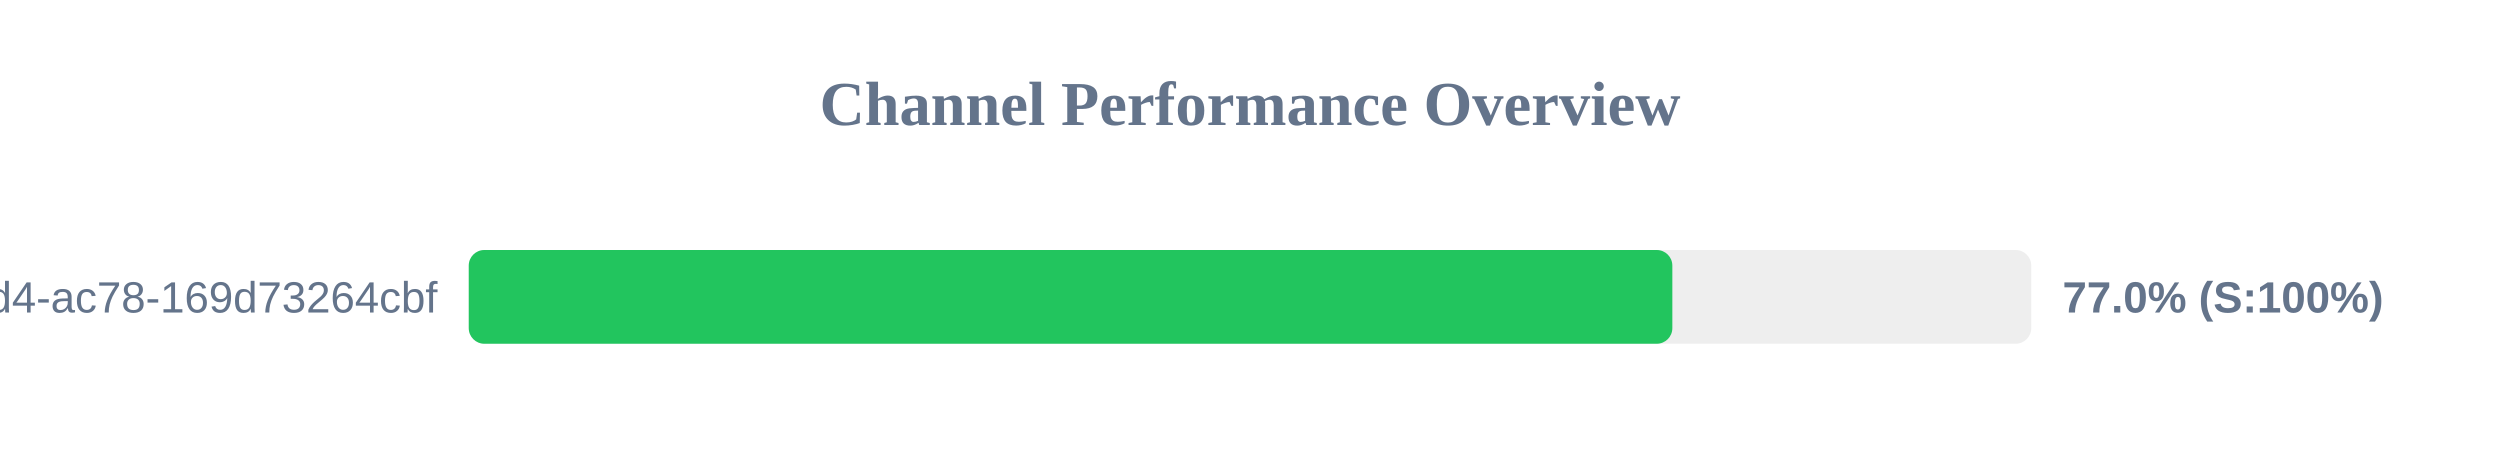
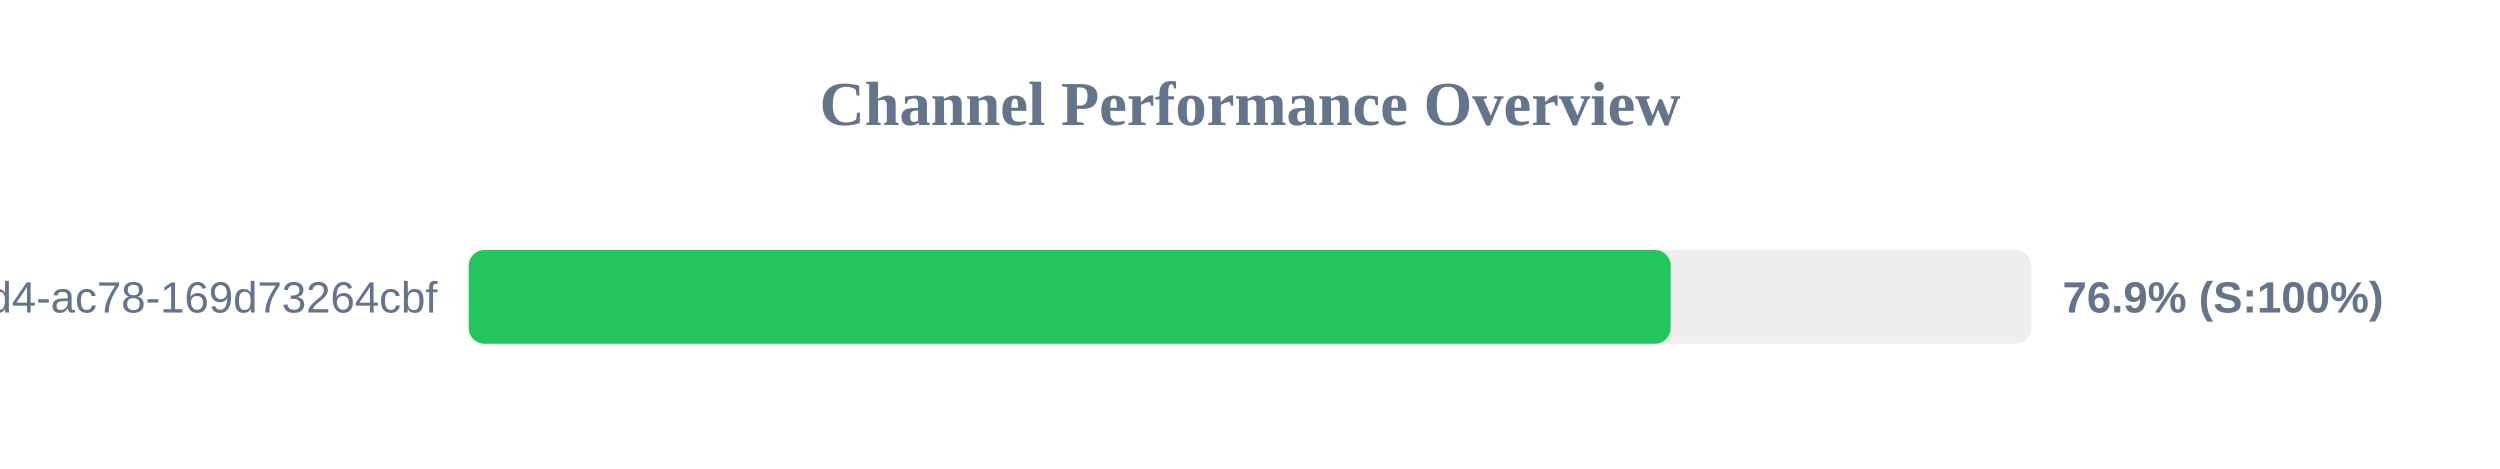
<svg xmlns="http://www.w3.org/2000/svg" width="800" height="150" version="1.1">
  <style>
        .row { font: 14px Arial; fill: #64748b; }
        .score { font: bold 14px Arial; fill: #64748b; }
    </style>
  <text x="400" y="40" text-anchor="middle" font-size="20px" font-weight="bold" fill="#64748b">Channel Performance Overview</text>
  <rect x="150" y="80" width="500" height="30" fill="#eee" rx="5" />
-   <rect x="150" y="80" width="385.15" height="30" fill="#22c55e" rx="5" />
+   <rect x="150" y="80" width="384.6" height="30" fill="#22c55e" rx="5" />
  <text x="140" y="100" text-anchor="end" class="row">?uuid=48c2c901-72e6-46d4-ac78-169d73264cbf</text>
-   <text x="660" y="100" text-anchor="start" class="score">77.0% (S:100%)</text>
+   <text x="660" y="100" text-anchor="start" class="score">76.9% (S:100%)</text>
</svg>
